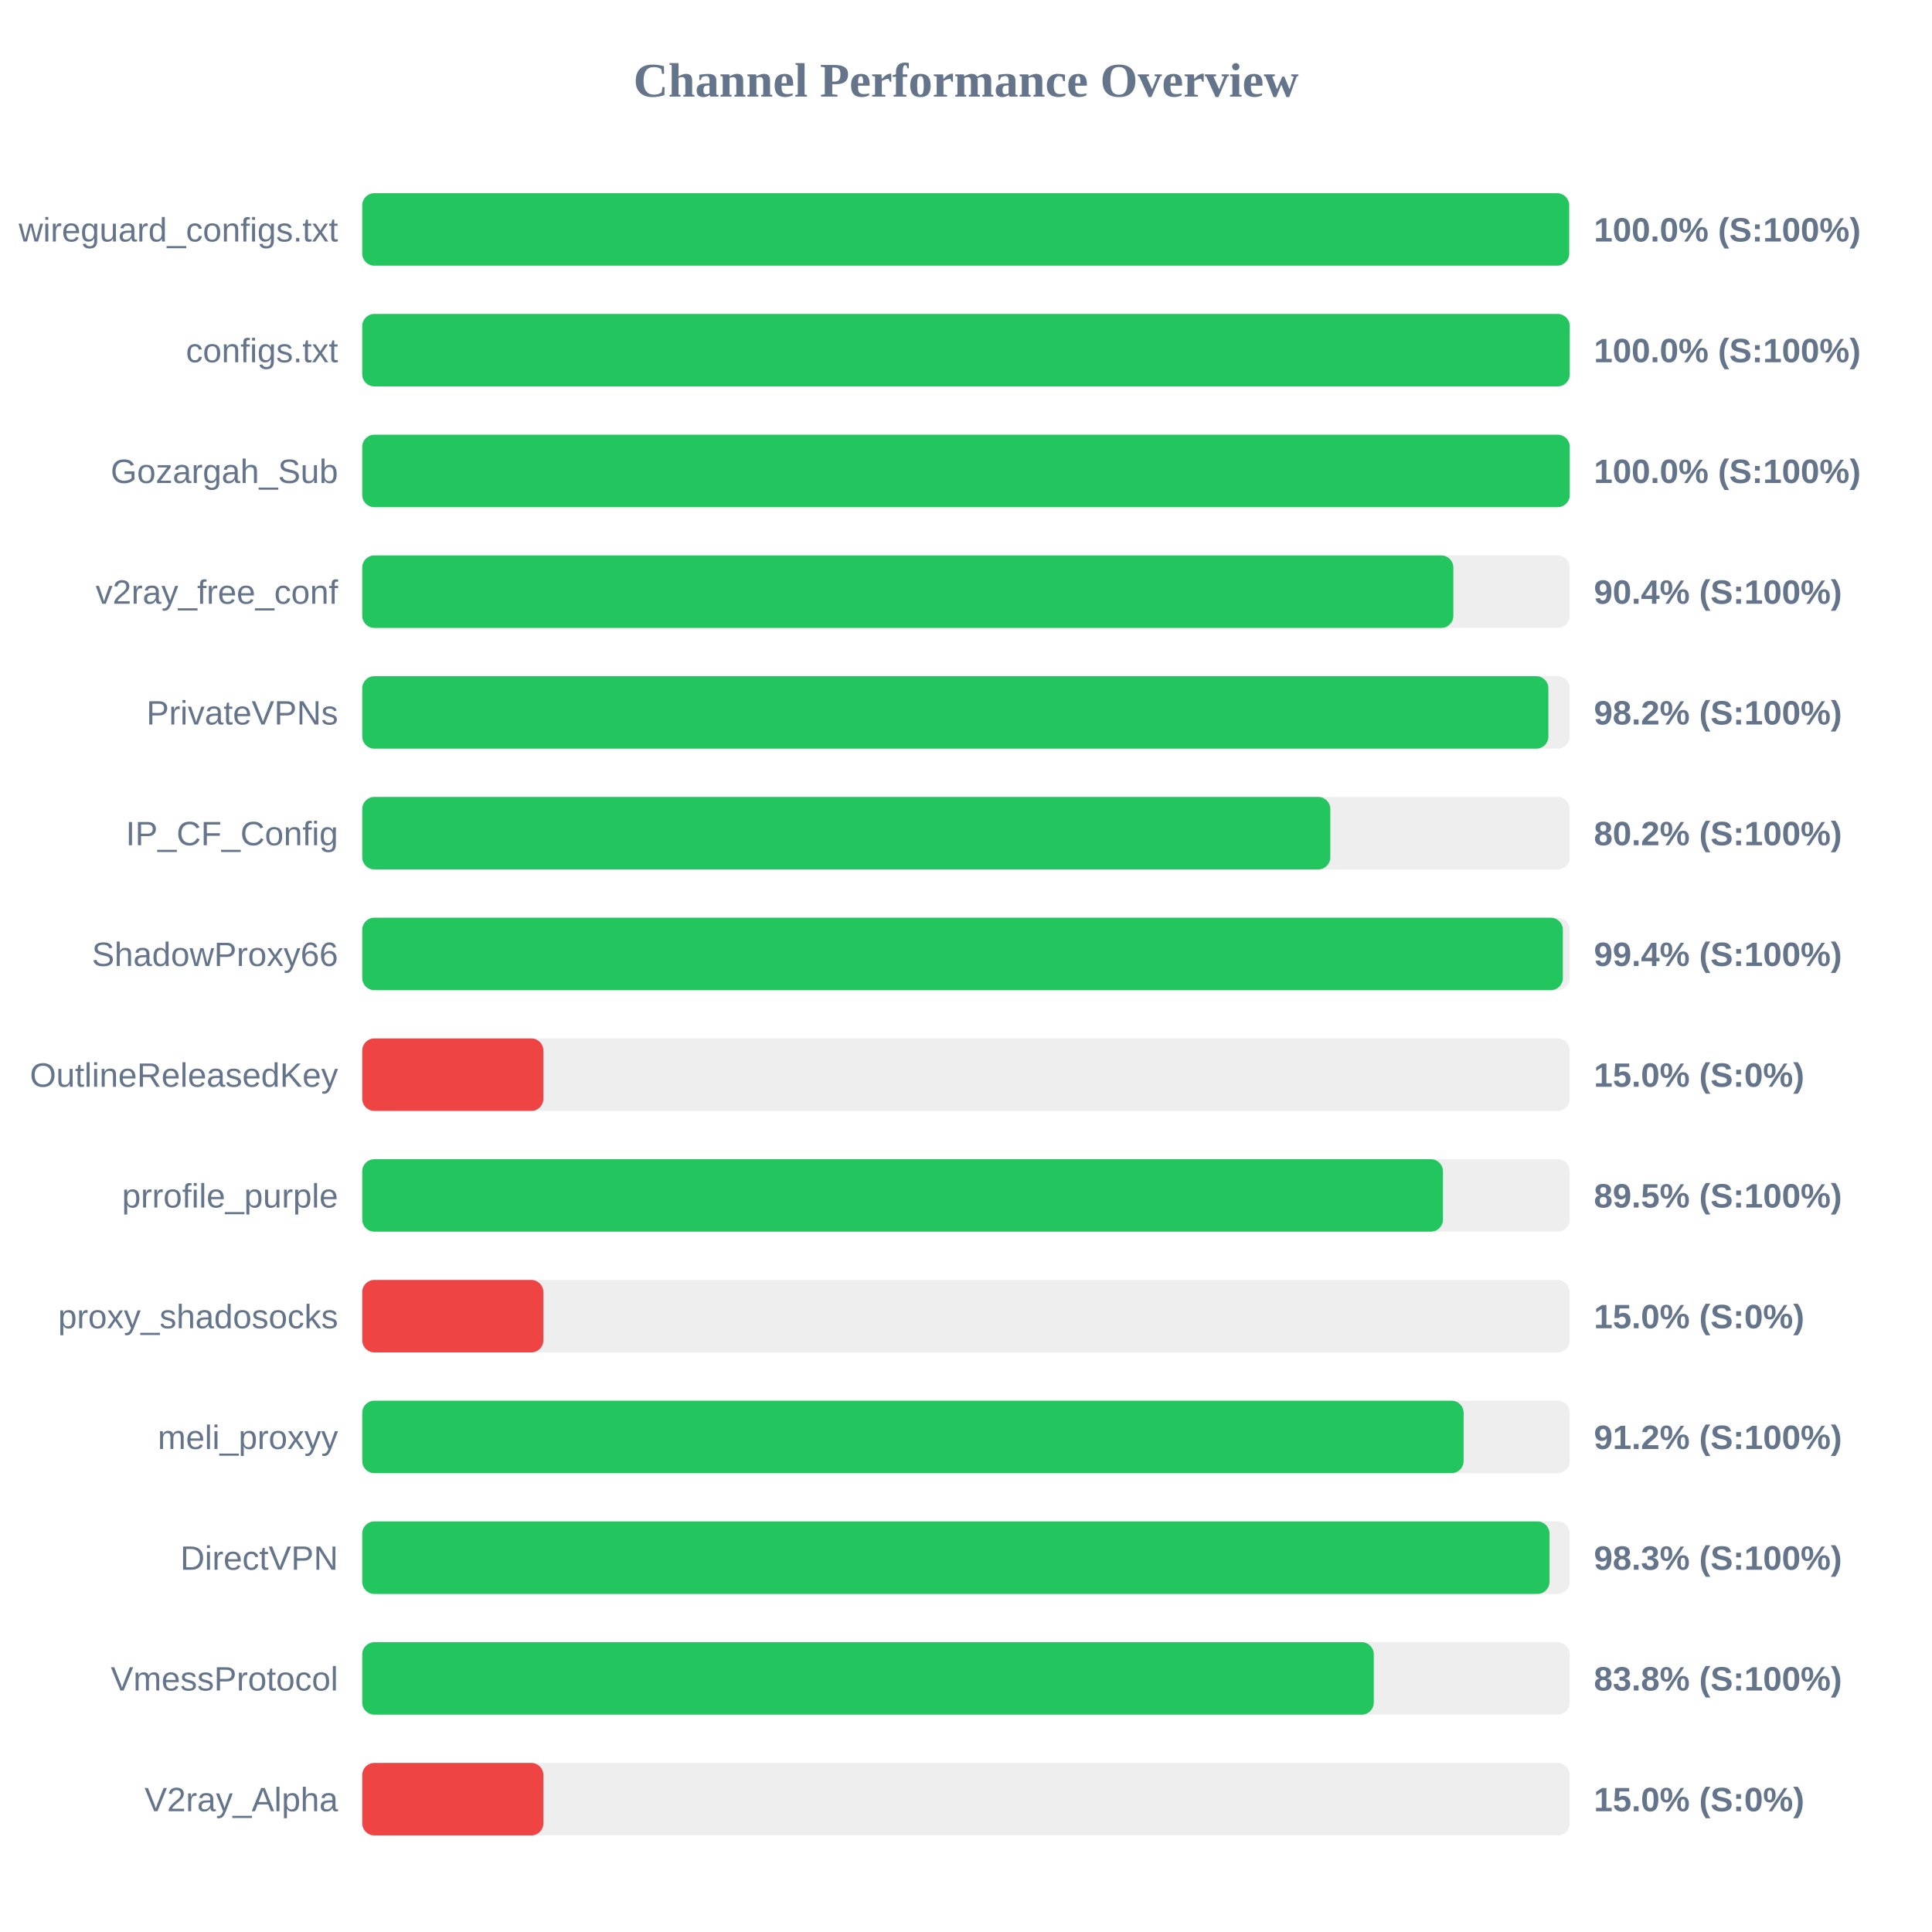
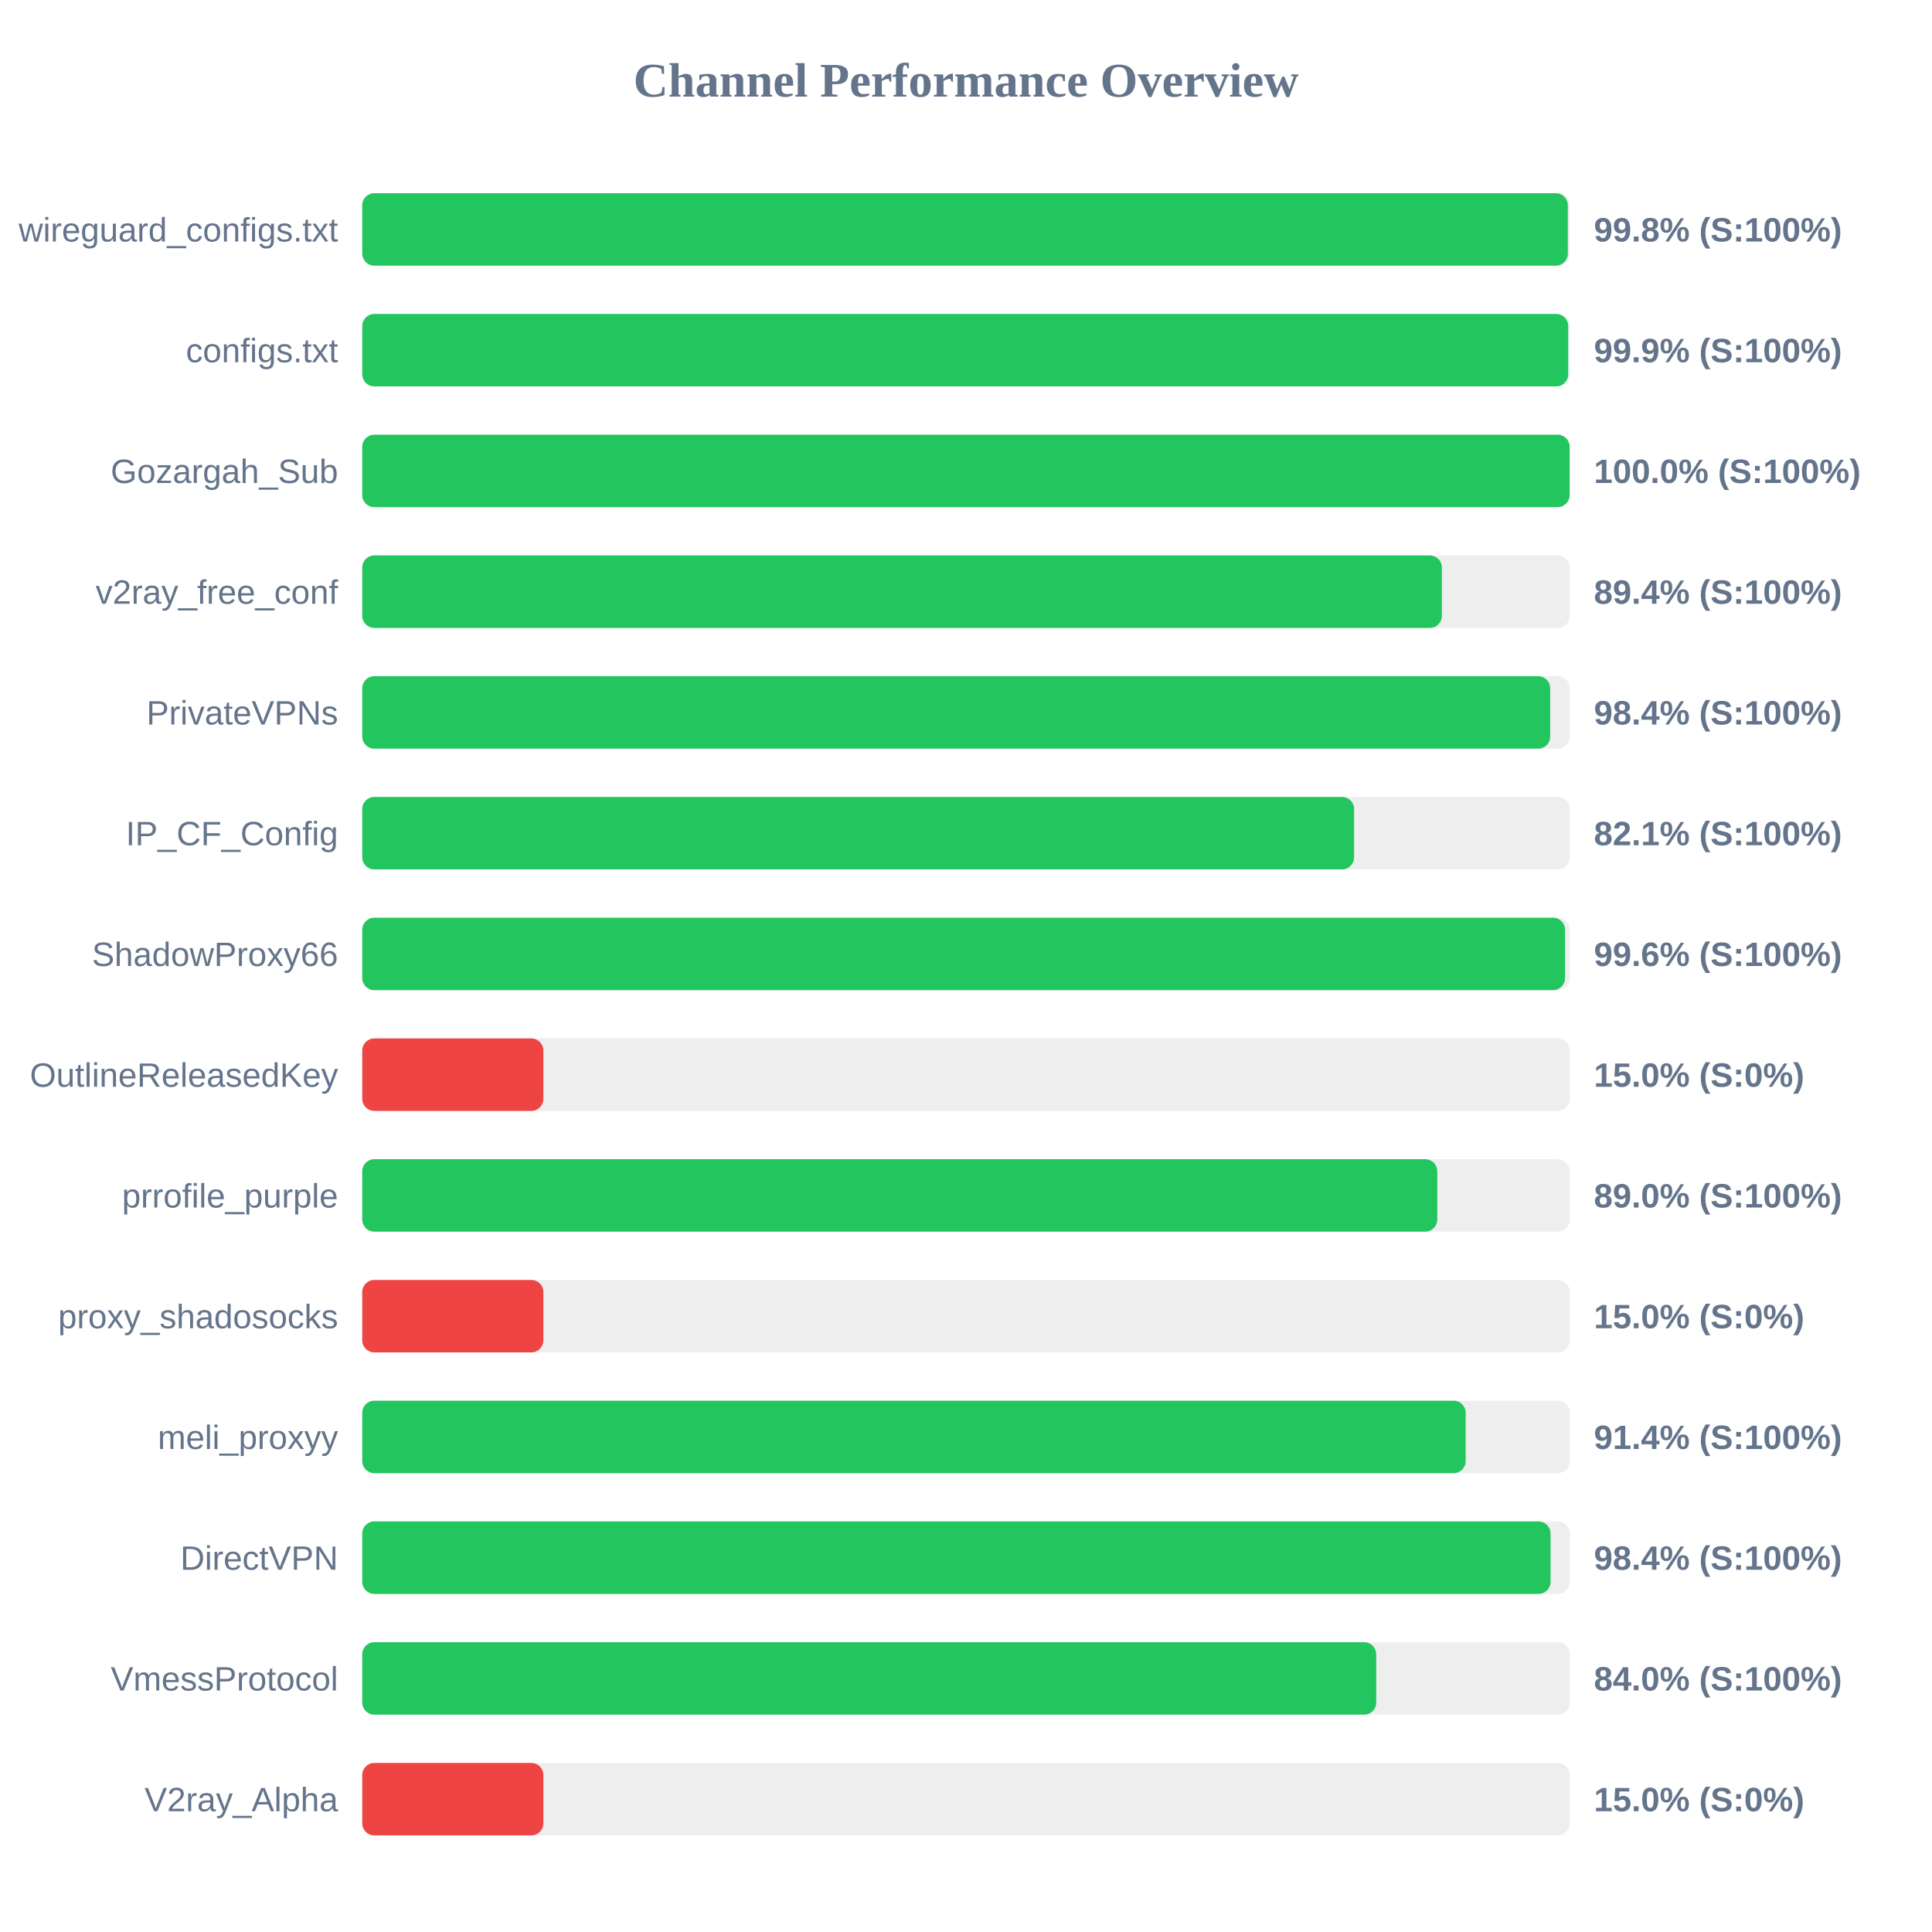
<svg xmlns="http://www.w3.org/2000/svg" width="800" height="800" version="1.1">
  <style>
        .row { font: 14px Arial; fill: #64748b; }
        .score { font: bold 14px Arial; fill: #64748b; }
    </style>
  <text x="400" y="40" text-anchor="middle" font-size="20px" font-weight="bold" fill="#64748b">Channel Performance Overview</text>
  <rect x="150" y="80" width="500" height="30" fill="#eee" rx="5" />
-   <rect x="150" y="80" width="499.75" height="30" fill="#22c55e" rx="5" />
+   <rect x="150" y="80" width="499.2" height="30" fill="#22c55e" rx="5" />
  <text x="140" y="100" text-anchor="end" class="row">wireguard_configs.txt</text>
-   <text x="660" y="100" text-anchor="start" class="score">100.0% (S:100%)</text>
+   <text x="660" y="100" text-anchor="start" class="score">99.8% (S:100%)</text>
  <rect x="150" y="130" width="500" height="30" fill="#eee" rx="5" />
-   <rect x="150" y="130" width="500" height="30" fill="#22c55e" rx="5" />
+   <rect x="150" y="130" width="499.35" height="30" fill="#22c55e" rx="5" />
  <text x="140" y="150" text-anchor="end" class="row">configs.txt</text>
-   <text x="660" y="150" text-anchor="start" class="score">100.0% (S:100%)</text>
+   <text x="660" y="150" text-anchor="start" class="score">99.9% (S:100%)</text>
  <rect x="150" y="180" width="500" height="30" fill="#eee" rx="5" />
-   <rect x="150" y="180" width="500" height="30" fill="#22c55e" rx="5" />
+   <rect x="150" y="180" width="499.95" height="30" fill="#22c55e" rx="5" />
  <text x="140" y="200" text-anchor="end" class="row">Gozargah_Sub</text>
  <text x="660" y="200" text-anchor="start" class="score">100.0% (S:100%)</text>
  <rect x="150" y="230" width="500" height="30" fill="#eee" rx="5" />
-   <rect x="150" y="230" width="451.8" height="30" fill="#22c55e" rx="5" />
+   <rect x="150" y="230" width="447.05" height="30" fill="#22c55e" rx="5" />
  <text x="140" y="250" text-anchor="end" class="row">v2ray_free_conf</text>
-   <text x="660" y="250" text-anchor="start" class="score">90.4% (S:100%)</text>
+   <text x="660" y="250" text-anchor="start" class="score">89.4% (S:100%)</text>
  <rect x="150" y="280" width="500" height="30" fill="#eee" rx="5" />
-   <rect x="150" y="280" width="491.15" height="30" fill="#22c55e" rx="5" />
+   <rect x="150" y="280" width="491.9" height="30" fill="#22c55e" rx="5" />
  <text x="140" y="300" text-anchor="end" class="row">PrivateVPNs</text>
-   <text x="660" y="300" text-anchor="start" class="score">98.2% (S:100%)</text>
+   <text x="660" y="300" text-anchor="start" class="score">98.4% (S:100%)</text>
  <rect x="150" y="330" width="500" height="30" fill="#eee" rx="5" />
-   <rect x="150" y="330" width="400.85" height="30" fill="#22c55e" rx="5" />
+   <rect x="150" y="330" width="410.7" height="30" fill="#22c55e" rx="5" />
  <text x="140" y="350" text-anchor="end" class="row">IP_CF_Config</text>
-   <text x="660" y="350" text-anchor="start" class="score">80.2% (S:100%)</text>
+   <text x="660" y="350" text-anchor="start" class="score">82.1% (S:100%)</text>
  <rect x="150" y="380" width="500" height="30" fill="#eee" rx="5" />
-   <rect x="150" y="380" width="497.15" height="30" fill="#22c55e" rx="5" />
+   <rect x="150" y="380" width="498.05" height="30" fill="#22c55e" rx="5" />
  <text x="140" y="400" text-anchor="end" class="row">ShadowProxy66</text>
-   <text x="660" y="400" text-anchor="start" class="score">99.4% (S:100%)</text>
+   <text x="660" y="400" text-anchor="start" class="score">99.6% (S:100%)</text>
  <rect x="150" y="430" width="500" height="30" fill="#eee" rx="5" />
  <rect x="150" y="430" width="75.0" height="30" fill="#ef4444" rx="5" />
  <text x="140" y="450" text-anchor="end" class="row">OutlineReleasedKey</text>
  <text x="660" y="450" text-anchor="start" class="score">15.0% (S:0%)</text>
  <rect x="150" y="480" width="500" height="30" fill="#eee" rx="5" />
-   <rect x="150" y="480" width="447.5" height="30" fill="#22c55e" rx="5" />
+   <rect x="150" y="480" width="445.15" height="30" fill="#22c55e" rx="5" />
  <text x="140" y="500" text-anchor="end" class="row">prrofile_purple</text>
-   <text x="660" y="500" text-anchor="start" class="score">89.5% (S:100%)</text>
+   <text x="660" y="500" text-anchor="start" class="score">89.0% (S:100%)</text>
  <rect x="150" y="530" width="500" height="30" fill="#eee" rx="5" />
  <rect x="150" y="530" width="75.0" height="30" fill="#ef4444" rx="5" />
  <text x="140" y="550" text-anchor="end" class="row">proxy_shadosocks</text>
  <text x="660" y="550" text-anchor="start" class="score">15.0% (S:0%)</text>
  <rect x="150" y="580" width="500" height="30" fill="#eee" rx="5" />
-   <rect x="150" y="580" width="456.05" height="30" fill="#22c55e" rx="5" />
+   <rect x="150" y="580" width="456.9" height="30" fill="#22c55e" rx="5" />
  <text x="140" y="600" text-anchor="end" class="row">meli_proxyy</text>
-   <text x="660" y="600" text-anchor="start" class="score">91.2% (S:100%)</text>
+   <text x="660" y="600" text-anchor="start" class="score">91.4% (S:100%)</text>
  <rect x="150" y="630" width="500" height="30" fill="#eee" rx="5" />
-   <rect x="150" y="630" width="491.6" height="30" fill="#22c55e" rx="5" />
+   <rect x="150" y="630" width="492.05" height="30" fill="#22c55e" rx="5" />
  <text x="140" y="650" text-anchor="end" class="row">DirectVPN</text>
-   <text x="660" y="650" text-anchor="start" class="score">98.3% (S:100%)</text>
+   <text x="660" y="650" text-anchor="start" class="score">98.4% (S:100%)</text>
  <rect x="150" y="680" width="500" height="30" fill="#eee" rx="5" />
-   <rect x="150" y="680" width="418.85" height="30" fill="#22c55e" rx="5" />
+   <rect x="150" y="680" width="419.85" height="30" fill="#22c55e" rx="5" />
  <text x="140" y="700" text-anchor="end" class="row">VmessProtocol</text>
-   <text x="660" y="700" text-anchor="start" class="score">83.8% (S:100%)</text>
+   <text x="660" y="700" text-anchor="start" class="score">84.0% (S:100%)</text>
  <rect x="150" y="730" width="500" height="30" fill="#eee" rx="5" />
  <rect x="150" y="730" width="75.0" height="30" fill="#ef4444" rx="5" />
  <text x="140" y="750" text-anchor="end" class="row">V2ray_Alpha</text>
  <text x="660" y="750" text-anchor="start" class="score">15.0% (S:0%)</text>
</svg>
